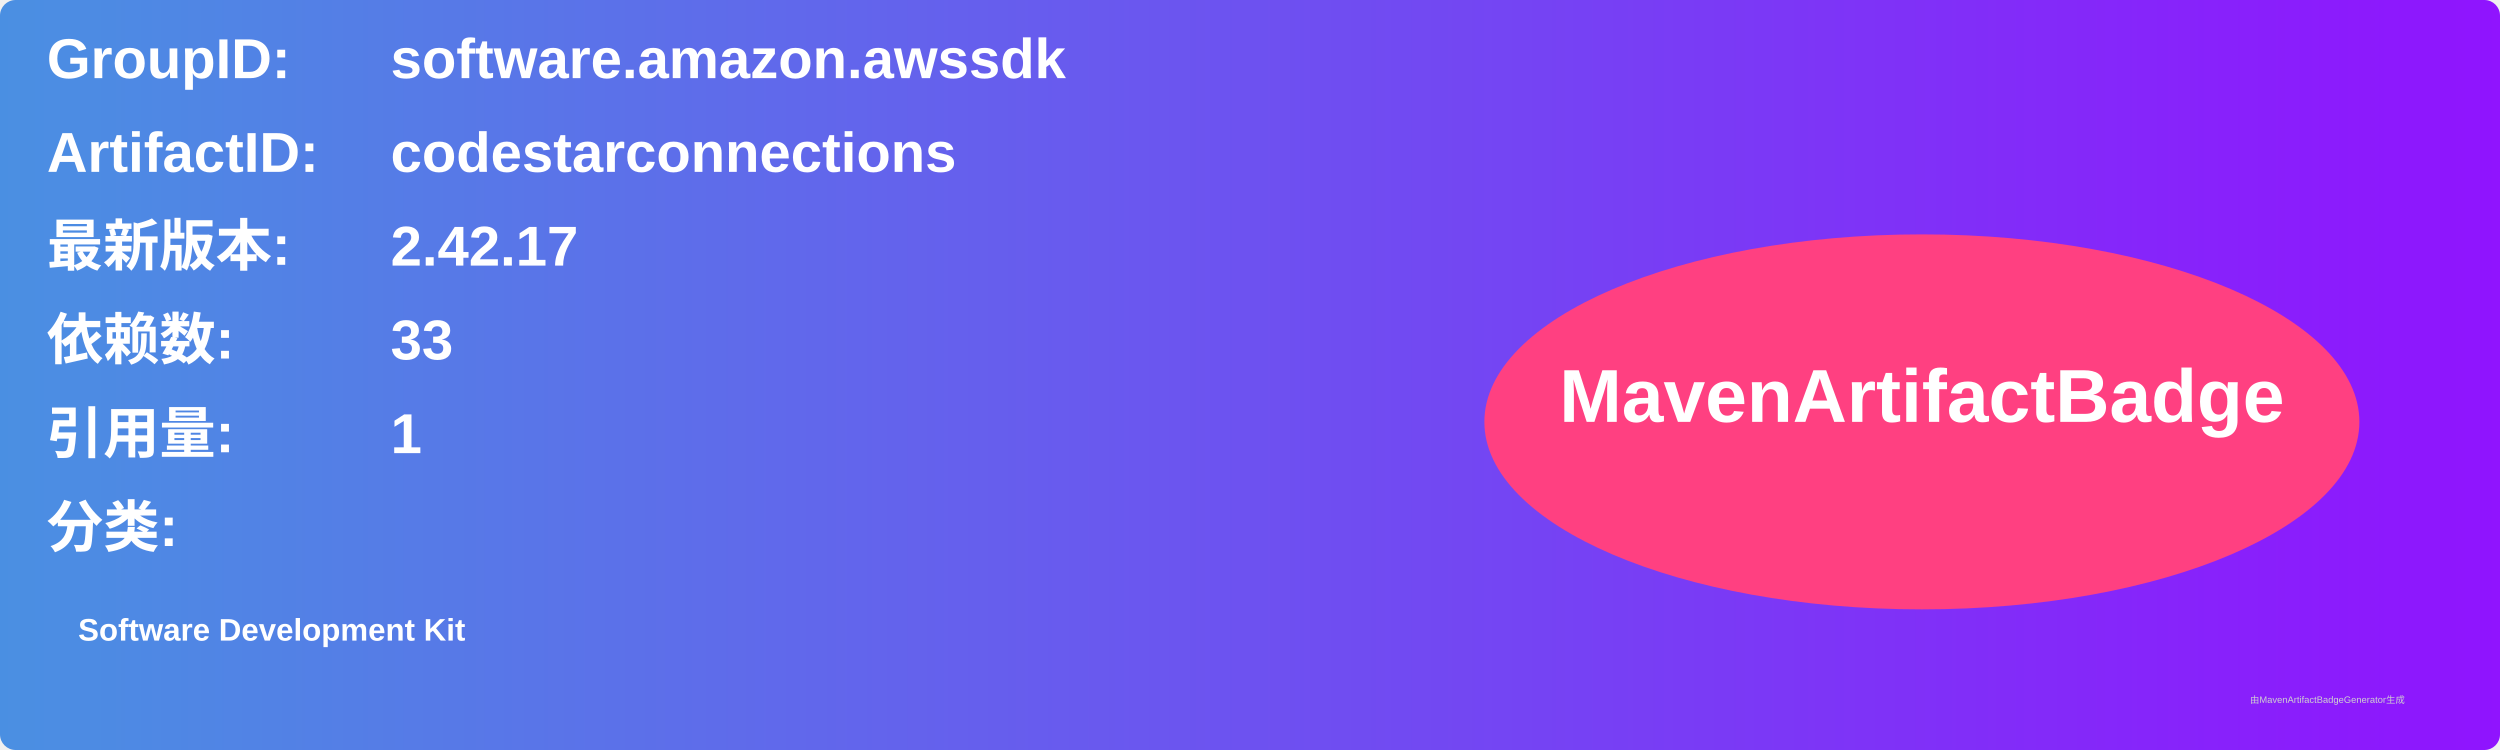
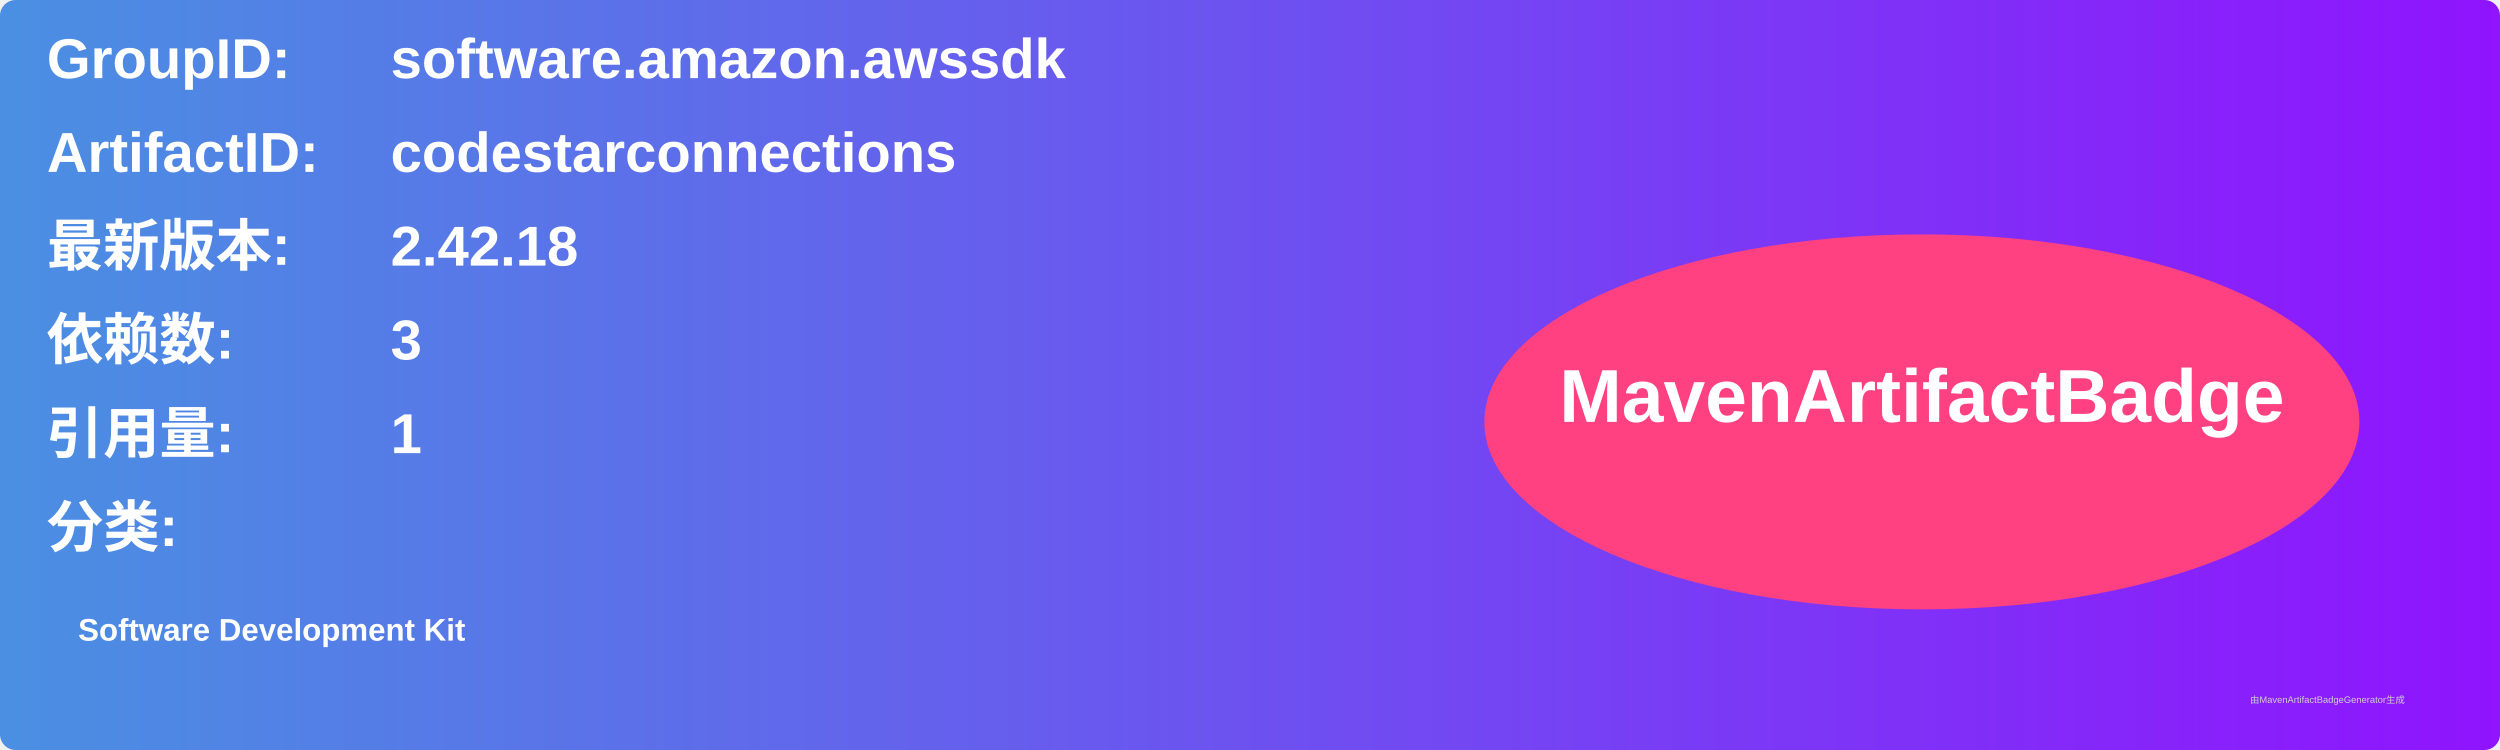
<svg xmlns="http://www.w3.org/2000/svg" width="800" height="240" viewBox="0 0 800 240">
  <linearGradient id="grad" x1="0%" y1="0%" x2="100%" y2="0%">
    <stop offset="0%" stop-color="#4a90e2" />
    <stop offset="100%" stop-color="#9013fe" />
  </linearGradient>
  <rect width="100%" height="100%" rx="5" ry="5" fill="url(#grad)" />
  <g transform="translate(15, 15)">
    <text x="0" y="10" font-family="Arial" font-size="18" fill="white" font-weight="bold" width="260">GroupID:</text>
    <text x="110" y="10" font-family="Arial" font-size="18" fill="white" font-weight="bold" width="460">software.amazon.awssdk</text>
    <text x="0" y="40" font-family="Arial" font-size="18" fill="white" font-weight="bold" width="260">ArtifactID:</text>
    <text x="110" y="40" font-family="Arial" font-size="18" fill="white" font-weight="bold" width="460">codestarconnections</text>
    <text x="0" y="70" font-family="Arial" font-size="18" fill="white" font-weight="bold">最新版本:</text>
    <text x="110" y="70" font-family="Arial" font-size="18" fill="white" font-weight="bold">
-       <tspan font-weight="bold">2.42.17</tspan>
+       <tspan font-weight="bold">2.42.18</tspan>
    </text>
    <text x="0" y="100" font-family="Arial" font-size="18" fill="white" font-weight="bold">依赖数: </text>
    <text x="110" y="100" font-family="Arial" font-size="18" fill="white">
-       <tspan font-weight="bold">33</tspan>
+       <tspan font-weight="bold">3</tspan>
    </text>
    <text x="0" y="130" font-family="Arial" font-size="18" fill="white" font-weight="bold">引用量: </text>
    <text x="110" y="130" font-family="Arial" font-size="18" fill="white">
      <tspan font-weight="bold">1</tspan>
    </text>
    <text x="0" y="160" font-family="Arial" font-size="18" fill="white" font-weight="bold">分类:</text>
    <text x="10" y="190" font-family="Arial" font-size="10" fill="white">
      <tspan font-weight="bold">Software Development Kit</tspan>
    </text>
    <ellipse cx="600" cy="120" rx="140" ry="60" fill="#ff4081" />
    <text x="600" y="120" text-anchor="middle" font-family="Arial" font-size="24" fill="white" font-weight="bold">MavenArtifactBadge</text>
  </g>
  <text x="720" y="225" font-family="Arial" font-size="3" fill="#d0d0d0">由MavenArtifactBadgeGenerator生成</text>
</svg>
